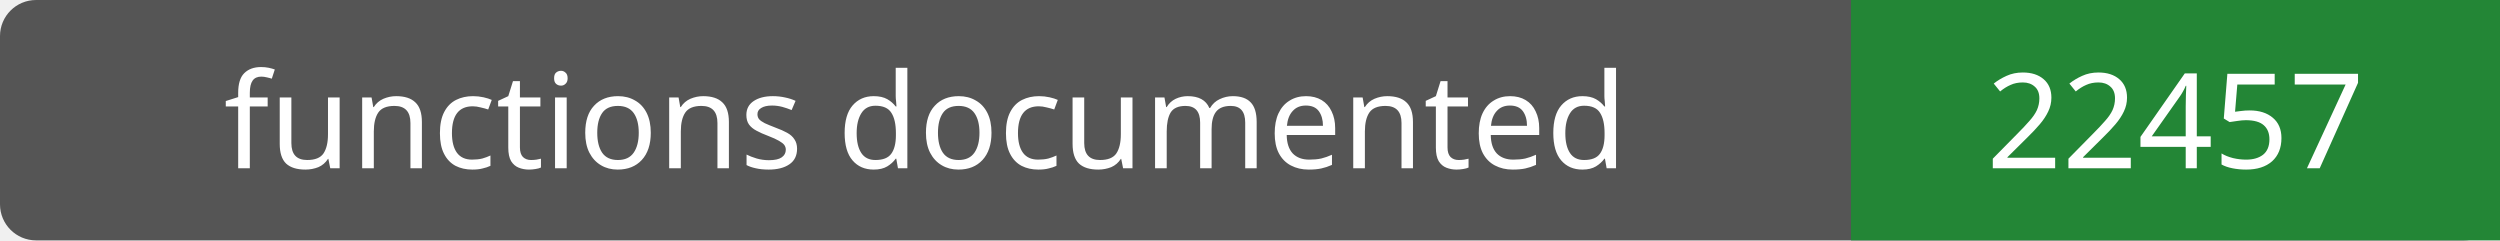
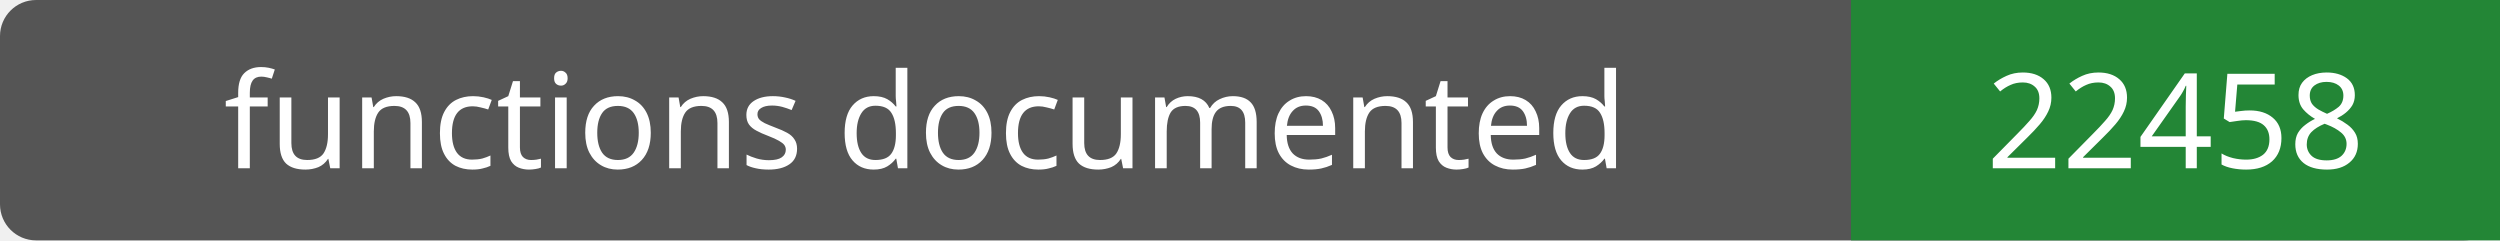
- <svg xmlns="http://www.w3.org/2000/svg" width="208" height="20" role="img" aria-label="functions documented: 22457">
+ <svg xmlns="http://www.w3.org/2000/svg" width="208" height="20" role="img" aria-label="functions documented: 22458">
  <rect width="208" height="20" rx="3" fill="#555" />
  <path fill="#238636" d="M154 0h54v20H154z" />
  <g fill="#fff" text-anchor="middle" font-family="Verdana,sans-serif" font-size="11">
    <text x="77.0" y="14">functions documented</text>
-     <text x="181.0" y="14">22457</text>
+     <text x="181.0" y="14">22458</text>
  </g>
</svg>
